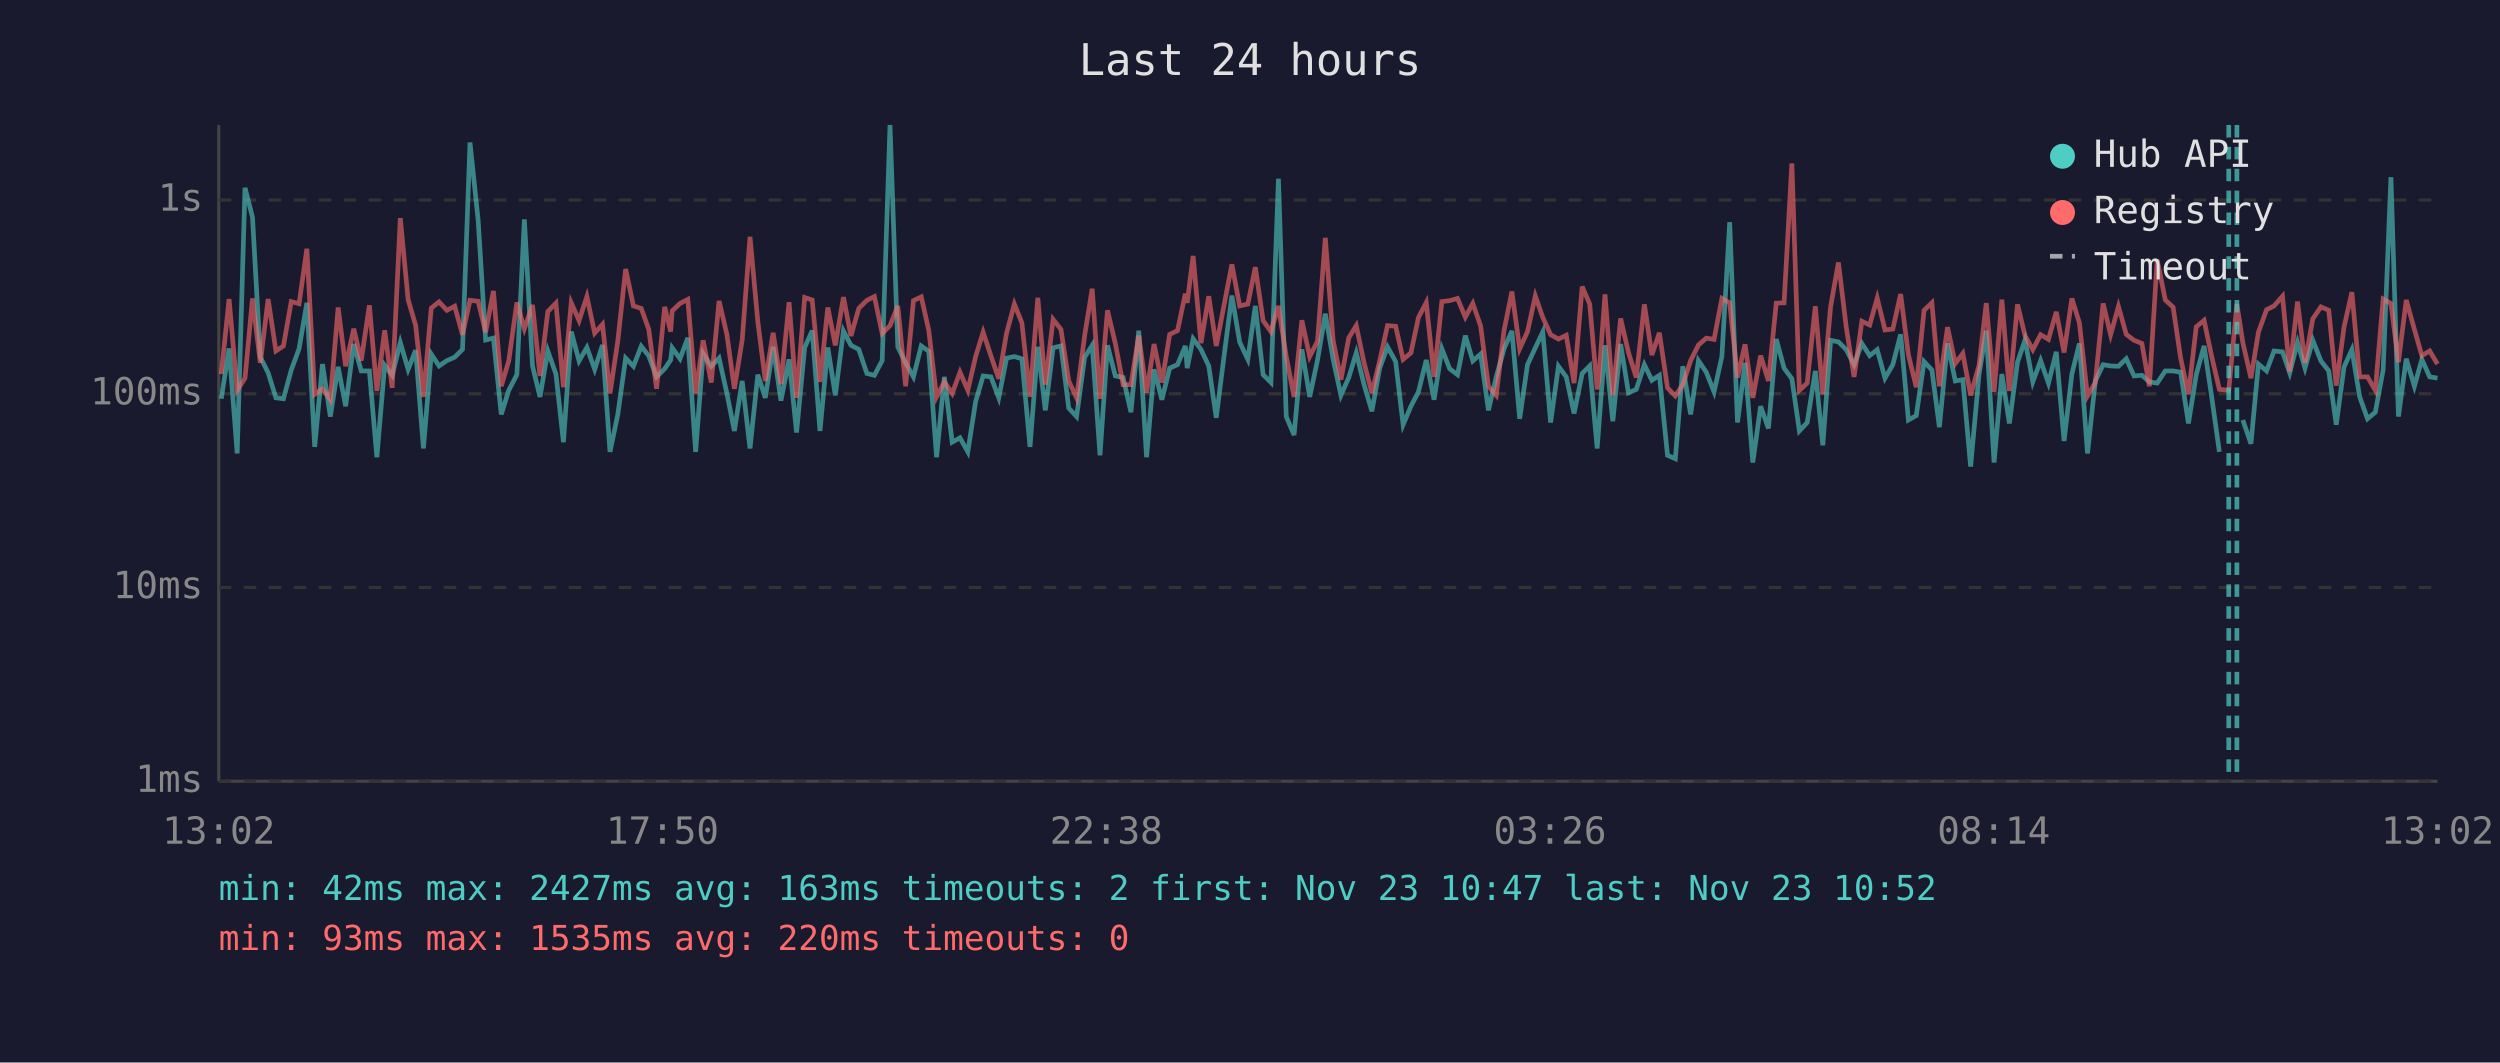
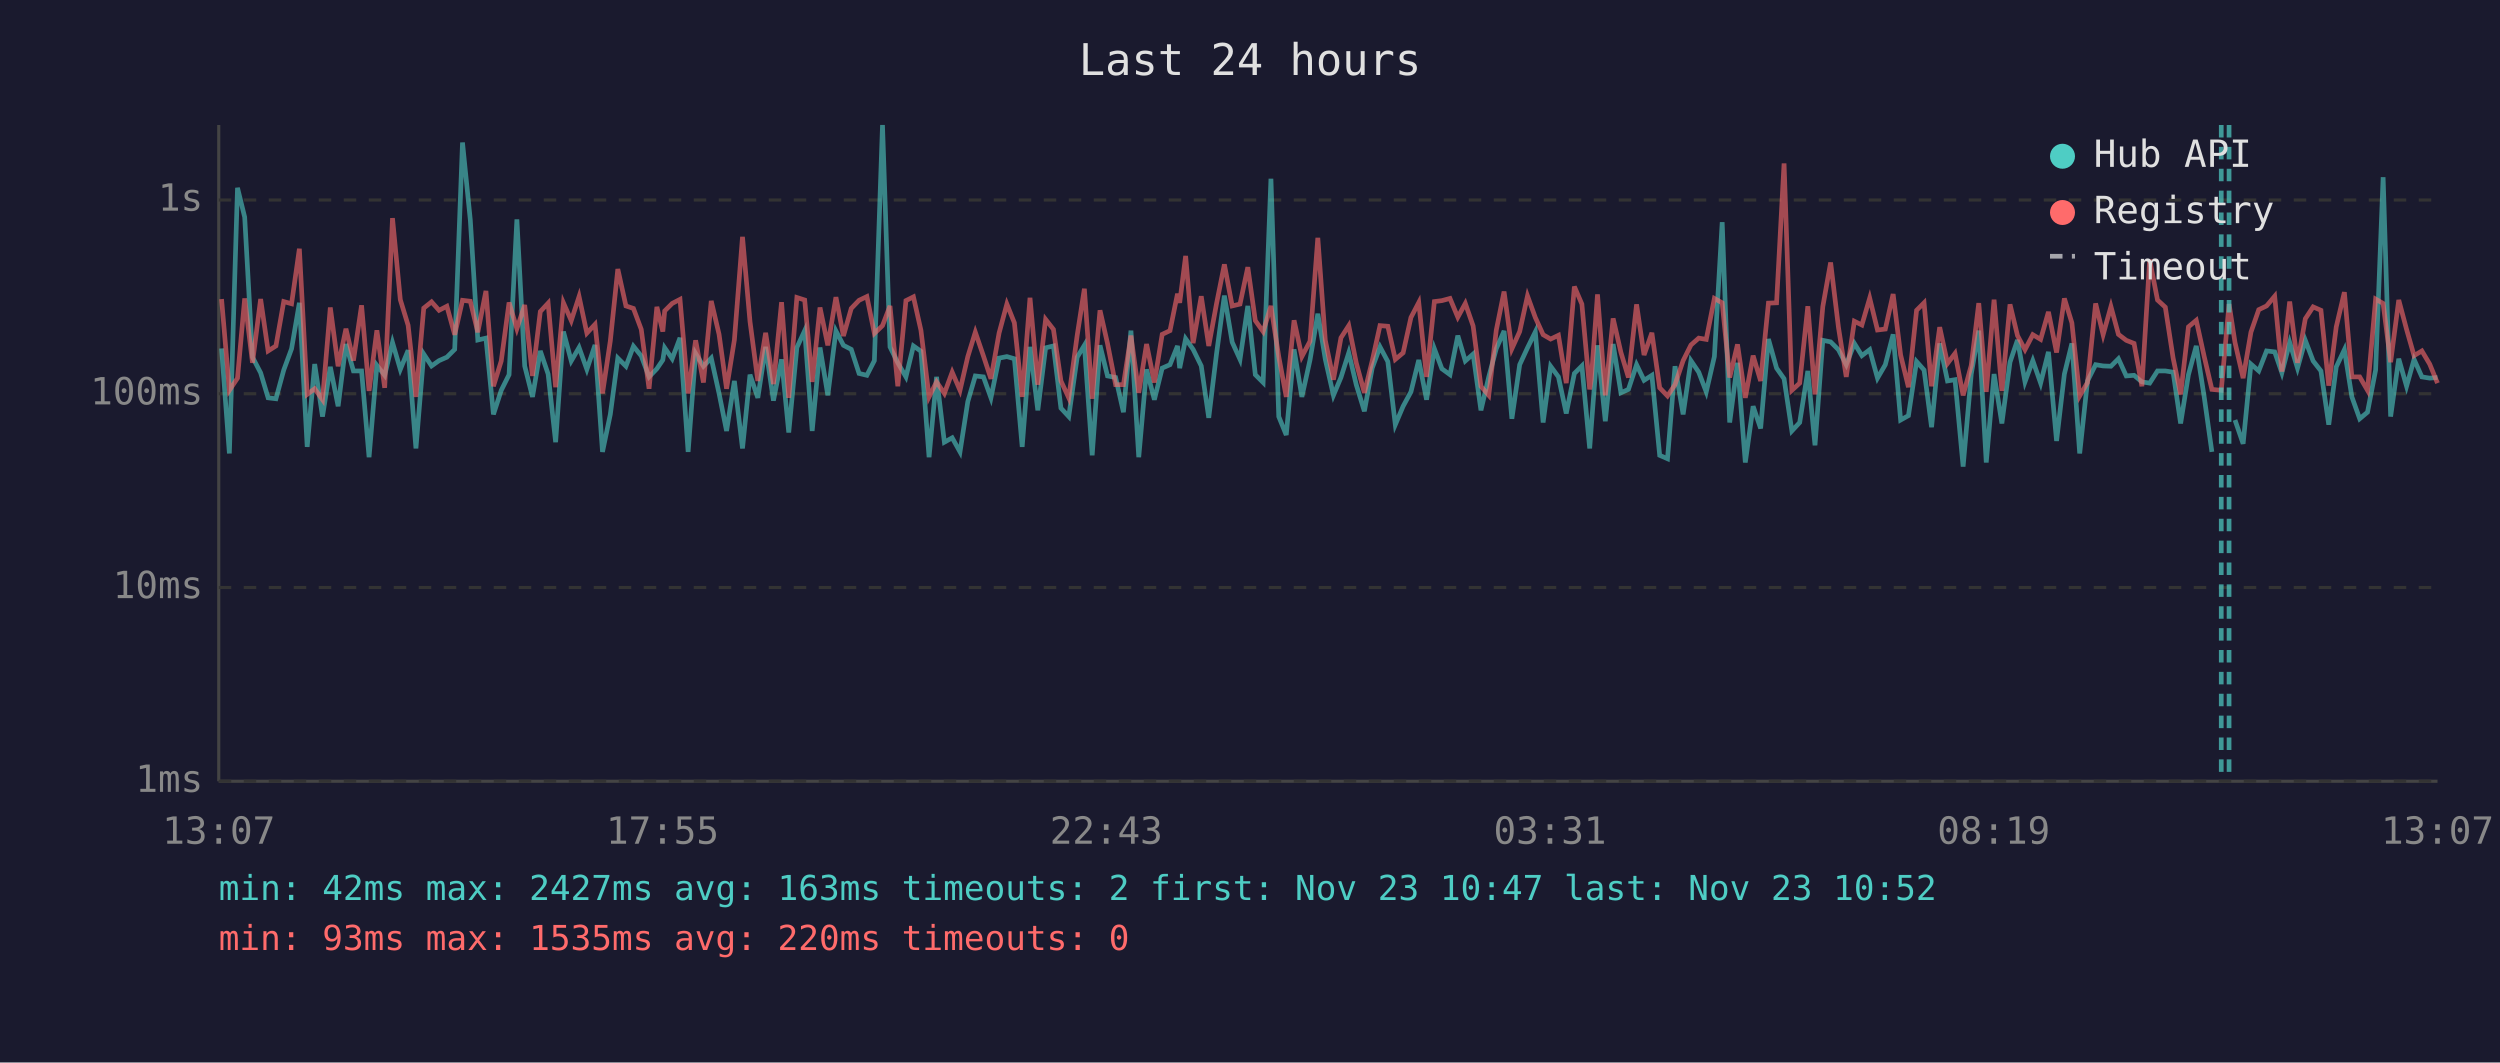
<svg xmlns="http://www.w3.org/2000/svg" viewBox="0 0 800 340" font-family="monospace" font-size="12">
  <rect width="800" height="340" fill="#1a1a2e" />
  <text x="400" y="24" fill="#e0e0e0" font-size="14" text-anchor="middle">Last 24 hours</text>
  <line x1="70" y1="40" x2="70" y2="250" stroke="#444" stroke-width="1" />
  <line x1="70" y1="250" x2="780" y2="250" stroke="#444" stroke-width="1" />
  <line x1="70" y1="250" x2="780" y2="250" stroke="#333" stroke-width="1" stroke-dasharray="4" />
  <text x="65" y="250" fill="#888" text-anchor="end" dominant-baseline="middle">1ms</text>
  <line x1="70" y1="188" x2="780" y2="188" stroke="#333" stroke-width="1" stroke-dasharray="4" />
  <text x="65" y="188" fill="#888" text-anchor="end" dominant-baseline="middle">10ms</text>
  <line x1="70" y1="126" x2="780" y2="126" stroke="#333" stroke-width="1" stroke-dasharray="4" />
  <text x="65" y="126" fill="#888" text-anchor="end" dominant-baseline="middle">100ms</text>
  <line x1="70" y1="64" x2="780" y2="64" stroke="#333" stroke-width="1" stroke-dasharray="4" />
  <text x="65" y="64" fill="#888" text-anchor="end" dominant-baseline="middle">1s</text>
-   <text x="70" y="270" fill="#888" text-anchor="middle">13:02</text>
-   <text x="212" y="270" fill="#888" text-anchor="middle">17:50</text>
-   <text x="354" y="270" fill="#888" text-anchor="middle">22:38</text>
-   <text x="496" y="270" fill="#888" text-anchor="middle">03:26</text>
-   <text x="638" y="270" fill="#888" text-anchor="middle">08:14</text>
-   <text x="780" y="270" fill="#888" text-anchor="middle">13:02</text>
-   <polyline points="70.8,127.6 73.3,111.5 75.9,145.1 78.4,60.1 80.8,69.5 83.3,114.3 85.8,119.3 88.3,127.3 90.7,127.6 93.2,118.4 95.7,111.6 98.2,96.9 100.7,143.0 103.2,116.5 105.7,133.3 108.2,117.4 110.6,130.0 113.2,110.1 115.6,118.7 118.2,118.7 120.6,146.3 123.1,116.9 125.5,120.1 128.1,109.6 130.6,118.2 133.0,112.1 135.5,143.5 138.0,113.3 140.5,117.1 143.0,115.4 145.5,114.3 148.0,111.8 150.4,45.6 153.0,70.4 155.4,108.8 157.9,108.2 160.4,132.6 162.8,124.9 165.4,119.9 167.8,70.2 170.4,117.1 172.8,127.0 175.3,112.3 177.9,119.7 180.3,141.5 182.8,106.1 185.3,115.5 187.8,111.2 190.3,118.2 192.8,110.4 195.2,144.6 197.7,132.6 200.2,114.6 202.7,117.2 205.2,110.8 207.6,113.9 210.1,120.6 212.7,118.0 214.6,115.2 215.1,111.3 217.6,114.8 220.1,108.1 222.6,144.6 225.0,113.1 227.6,117.2 230.1,114.6 232.6,125.9 235.0,137.9 237.5,121.9 240.0,143.5 242.5,119.9 244.9,127.3 247.4,111.0 249.9,128.2 252.5,115.0 254.9,138.4 257.5,111.2 259.9,105.8 262.4,137.9 264.9,111.2 267.3,126.5 269.9,105.9 272.3,110.5 274.8,111.8 277.4,119.5 279.8,120.1 282.3,115.4 284.8,40.0 287.3,111.0 289.8,116.1 292.3,120.6 294.8,110.7 297.2,112.4 299.7,146.3 302.2,120.6 304.7,141.5 307.2,140.1 309.7,144.6 312.2,128.5 314.6,120.3 317.1,120.6 319.6,127.3 322.1,114.6 324.6,114.1 327.0,114.8 329.6,143.0 332.1,111.0 334.5,131.3 337.0,111.3 339.5,110.7 342.0,130.6 344.5,133.3 347.1,114.3 349.5,110.5 352.0,145.7 354.4,110.5 356.9,120.3 359.4,120.8 361.9,131.9 364.4,105.8 366.9,146.3 369.3,118.2 371.8,127.9 374.3,117.8 376.8,116.7 379.3,110.7 379.9,117.8 381.8,108.4 384.3,111.8 386.8,117.1 389.2,133.7 391.8,113.1 394.2,94.6 396.7,109.5 399.3,115.0 401.7,97.9 404.2,119.9 406.7,122.4 409.1,57.2 411.6,133.3 414.1,139.2 416.6,111.8 419.1,127.0 421.6,115.2 424.1,100.4 426.6,115.0 429.1,126.5 431.6,120.8 434.0,112.9 436.5,123.1 439.0,131.6 441.5,117.8 444.0,111.0 446.6,115.7 449.0,135.9 451.5,130.0 453.9,125.4 456.4,115.2 458.9,127.9 461.4,111.6 463.9,118.0 466.4,119.9 468.9,107.4 471.3,115.5 473.8,113.3 476.3,131.3 478.8,120.6 481.3,111.6 483.8,105.9 486.3,134.0 488.8,116.7 491.3,111.3 493.7,106.2 496.2,135.2 498.7,117.2 501.2,120.6 503.7,132.3 506.3,119.5 508.7,117.1 511.1,143.5 511.6,136.7 513.6,110.5 516.1,134.8 518.6,110.1 521.1,125.7 523.6,124.6 526.2,116.7 528.6,121.7 531.0,120.1 533.6,145.7 536.1,146.8 538.5,117.2 541.0,132.6 543.5,115.4 546.0,119.1 548.5,125.4 551.0,114.1 553.5,71.1 556.0,135.2 558.4,116.1 560.9,148.0 563.4,130.0 565.9,137.1 568.4,108.5 570.9,117.8 573.4,121.2 575.8,137.9 578.3,135.2 580.9,118.7 583.3,142.5 585.8,108.9 588.3,109.4 590.8,111.9 593.3,116.7 595.8,109.9 598.3,113.8 600.7,111.9 603.2,121.0 605.7,116.7 608.2,107.0 610.7,134.4 613.2,133.0 615.7,115.7 618.2,118.4 620.6,136.7 623.2,109.9 625.7,121.9 628.1,121.5 630.6,149.3 633.3,119.7 635.6,105.8 638.1,148.0 640.6,119.7 643.0,135.5 645.6,115.9 648.0,108.8 650.5,122.2 653.0,115.4 655.5,122.6 658.0,112.6 660.5,141.1 663.0,119.7 665.4,109.9 668.0,145.1 670.5,121.9 673.0,116.7 675.4,117.1 677.9,117.2 680.4,114.8 682.9,120.3 685.4,120.1 687.8,122.2 690.3,122.6 692.9,118.7 695.4,118.7 697.8,119.1 700.3,135.5 702.8,119.9 705.3,110.7 707.7,126.7 710.2,144.6" fill="none" stroke="#4ecdc4" stroke-width="1.5" opacity="0.6" />
-   <polyline points="717.7,134.4 720.3,142.0 722.7,116.5 725.3,118.7 727.7,112.3 730.4,112.6 732.7,119.3 735.2,109.6 737.6,117.8 740.1,108.9 742.7,115.5 745.2,118.7 747.6,135.9 750.1,117.4 752.6,111.9 755.1,127.0 757.6,134.0 760.1,131.9 762.6,118.4 765.1,56.7 767.5,133.3 770.0,114.8 772.6,123.6 775.0,115.0 777.5,120.6 780.0,121.0" fill="none" stroke="#4ecdc4" stroke-width="1.5" opacity="0.6" />
-   <polyline points="70.8,119.7 73.3,95.7 75.9,124.9 78.4,121.0 80.8,95.5 83.3,116.1 85.8,95.7 88.3,112.3 90.7,110.7 93.2,96.5 95.7,97.2 98.2,79.6 100.7,126.2 103.2,124.4 105.7,127.9 108.2,98.4 110.6,117.2 113.2,105.2 115.6,115.4 118.2,97.7 120.6,125.1 123.1,105.7 125.5,124.1 128.1,69.8 130.6,95.9 133.0,104.1 135.5,127.0 138.0,98.6 140.5,96.6 143.0,99.3 145.5,98.0 148.0,107.1 150.4,96.1 153.0,96.4 155.4,106.3 157.9,93.1 160.4,123.6 162.8,115.5 165.4,96.8 167.8,105.2 170.4,97.6 172.8,120.3 175.3,99.7 177.9,97.0 180.3,123.9 182.8,96.9 185.3,102.6 187.8,94.9 190.3,106.6 192.8,103.8 195.2,125.9 197.7,109.1 200.2,86.1 202.7,97.9 205.2,98.7 207.6,105.4 210.1,124.4 212.7,98.2 214.6,106.1 215.1,99.5 217.6,97.1 220.1,95.8 222.6,125.9 225.0,108.9 227.6,122.4 230.1,96.3 232.6,107.0 235.0,124.4 237.5,108.8 240.0,75.8 242.5,102.9 244.9,121.9 247.4,106.5 249.9,122.9 252.5,96.7 254.9,127.3 257.5,95.2 259.9,96.0 262.4,122.2 264.9,98.4 267.3,110.5 269.9,95.1 272.3,107.5 274.8,98.7 277.4,96.1 279.8,94.9 282.3,106.7 284.8,104.2 287.3,97.9 289.8,123.6 292.3,96.2 294.8,95.0 297.2,105.7 299.7,127.0 302.2,122.2 304.7,125.9 307.2,119.1 309.7,124.9 312.2,114.1 314.6,106.3 317.1,113.9 319.6,121.2 322.1,106.6 324.6,97.3 327.0,103.3 329.6,127.0 332.1,95.3 334.5,123.1 337.0,102.2 339.5,105.4 342.0,121.9 344.5,127.3 347.1,107.3 349.5,92.4 352.0,127.6 354.4,99.3 356.9,109.9 359.4,123.1 361.9,123.1 364.4,107.4 366.9,125.7 369.3,110.1 371.8,122.4 374.3,107.0 376.8,105.8 379.3,94.0 379.9,96.9 381.8,81.9 384.3,109.8 386.8,94.8 389.2,110.7 391.8,97.1 394.2,84.6 396.7,97.9 399.3,97.3 401.7,85.5 404.2,102.6 406.7,106.1 409.1,97.9 411.6,114.1 414.1,127.0 416.6,102.5 419.1,114.1 421.6,109.2 424.1,76.1 426.6,108.9 429.1,121.5 431.6,108.1 434.0,104.2 436.5,116.1 439.0,125.7 441.5,115.5 444.0,104.2 446.6,104.4 449.0,115.0 451.5,112.9 453.9,101.6 456.4,96.8 458.9,120.6 461.4,96.5 463.9,96.2 466.4,95.5 468.9,101.5 471.3,97.1 473.8,104.3 476.3,123.6 478.8,126.5 481.3,105.7 483.8,93.3 486.3,111.6 488.8,106.1 491.3,94.7 493.7,101.6 496.2,107.1 498.7,108.5 501.2,107.3 503.7,122.6 506.3,91.7 508.7,97.3 511.1,124.6 511.6,121.5 513.6,94.2 516.1,126.5 518.6,101.9 521.1,112.8 523.6,120.8 526.2,97.4 528.6,113.6 531.0,106.5 533.6,124.1 536.1,126.7 538.5,123.1 541.0,115.4 543.5,110.4 546.0,108.2 548.5,108.6 551.0,95.5 553.5,96.9 556.0,120.8 558.4,110.2 560.9,127.3 563.4,113.8 565.9,121.9 568.4,97.0 570.9,96.9 573.4,52.3 575.8,124.9 578.3,122.6 580.9,98.0 583.3,126.2 585.8,98.1 588.3,84.0 590.8,104.7 593.3,120.6 595.8,102.8 598.3,104.0 600.7,95.4 603.2,105.6 605.7,105.3 608.2,94.1 610.7,113.6 613.2,123.9 615.7,99.3 618.2,96.9 620.6,123.6 623.2,104.7 625.7,116.3 628.1,113.1 630.6,126.5 633.3,116.9 635.6,97.0 638.1,125.4 640.6,95.9 643.0,125.1 645.6,97.4 648.0,107.4 650.5,111.9 653.0,107.1 655.5,108.6 658.0,99.8 660.5,112.8 663.0,95.5 665.4,103.3 668.0,126.7 670.5,122.4 673.0,97.1 675.4,107.1 677.9,98.1 680.4,107.0 682.9,108.9 685.4,109.9 687.8,123.6 690.3,83.1 692.9,96.0 695.4,98.3 697.8,114.6 700.3,126.2 702.8,104.6 705.3,102.5 707.7,113.9 710.2,124.6 713.2,124.9 715.8,97.3 717.7,109.6 720.3,121.0 722.7,106.3 725.3,99.1 727.7,97.9 730.4,94.8 732.7,118.9 735.2,96.5 737.6,116.1 740.1,102.0 742.7,98.2 745.2,99.3 747.6,123.4 750.1,104.6 752.6,93.5 755.1,120.6 757.6,120.6 760.1,124.9 762.6,95.7 765.1,97.1 767.5,115.9 770.0,96.0 772.6,105.4 775.0,113.8 777.5,112.3 780.0,116.5" fill="none" stroke="#ff6b6b" stroke-width="1.5" opacity="0.6" />
-   <line x1="713.2" y1="40" x2="713.2" y2="250" stroke="#4ecdc4" stroke-width="1.5" stroke-dasharray="4,3" opacity="0.7" />
-   <line x1="715.8" y1="40" x2="715.8" y2="250" stroke="#4ecdc4" stroke-width="1.5" stroke-dasharray="4,3" opacity="0.7" />
+   <text x="70" y="270" fill="#888" text-anchor="middle">13:07</text>
+   <text x="212" y="270" fill="#888" text-anchor="middle">17:55</text>
+   <text x="354" y="270" fill="#888" text-anchor="middle">22:43</text>
+   <text x="496" y="270" fill="#888" text-anchor="middle">03:31</text>
+   <text x="638" y="270" fill="#888" text-anchor="middle">08:19</text>
+   <text x="780" y="270" fill="#888" text-anchor="middle">13:07</text>
+   <polyline points="70.9,111.5 73.4,145.1 76.0,60.1 78.3,69.5 80.8,114.3 83.4,119.3 85.8,127.3 88.3,127.6 90.8,118.4 93.3,111.6 95.8,96.9 98.3,143.0 100.7,116.5 103.2,133.3 105.7,117.4 108.2,130.0 110.7,110.1 113.1,118.7 115.7,118.7 118.1,146.3 120.6,116.9 123.1,120.1 125.6,109.6 128.1,118.2 130.6,112.1 133.1,143.5 135.6,113.3 138.1,117.1 140.5,115.4 143.0,114.3 145.5,111.8 148.0,45.6 150.5,70.4 152.9,108.8 155.5,108.2 157.9,132.6 160.4,124.9 162.9,119.9 165.4,70.2 167.9,117.1 170.4,127.0 172.9,112.3 175.4,119.7 177.8,141.5 180.3,106.1 182.8,115.5 185.3,111.2 187.8,118.2 190.4,110.4 192.8,144.6 195.3,132.6 197.7,114.6 200.3,117.2 202.7,110.8 205.2,113.9 207.7,120.6 210.2,118.0 212.1,115.2 212.7,111.3 215.1,114.8 217.6,108.1 220.2,144.6 222.6,113.1 225.1,117.2 227.6,114.6 230.1,125.9 232.5,137.9 235.0,121.9 237.6,143.5 240.0,119.9 242.5,127.3 245.0,111.0 247.5,128.2 250.1,115.0 252.4,138.4 255.0,111.2 257.5,105.8 259.9,137.9 262.4,111.2 264.9,126.5 267.5,105.9 269.9,110.5 272.4,111.8 274.9,119.5 277.4,120.1 279.8,115.4 282.4,40.0 284.8,111.0 287.3,116.1 289.9,120.6 292.3,110.7 294.7,112.4 297.3,146.3 299.7,120.6 302.2,141.5 304.7,140.1 307.2,144.6 309.7,128.5 312.1,120.3 314.7,120.6 317.1,127.3 319.7,114.6 322.2,114.1 324.6,114.8 327.1,143.0 329.6,111.0 332.1,131.3 334.6,111.3 337.1,110.7 339.5,130.6 342.0,133.3 344.7,114.3 347.0,110.5 349.5,145.7 352.0,110.5 354.4,120.3 357.0,120.8 359.5,131.9 361.9,105.8 364.4,146.3 366.9,118.2 369.4,127.9 371.9,117.8 374.4,116.7 376.8,110.7 377.5,117.8 379.4,108.4 381.8,111.8 384.4,117.1 386.8,133.7 389.3,113.1 391.8,94.6 394.3,109.5 396.8,115.0 399.3,97.9 401.7,119.9 404.2,122.4 406.7,57.2 409.2,133.3 411.6,139.2 414.1,111.8 416.6,127.0 419.2,115.2 421.7,100.4 424.1,115.0 426.7,126.5 429.1,120.8 431.6,112.9 434.0,123.1 436.6,131.6 439.1,117.8 441.6,111.0 444.1,115.7 446.5,135.9 449.0,130.0 451.5,125.4 454.0,115.2 456.5,127.9 459.0,111.6 461.4,118.0 464.0,119.9 466.5,107.4 468.9,115.5 471.4,113.3 473.9,131.3 476.4,120.6 478.8,111.6 481.3,105.9 483.8,134.0 486.3,116.7 488.8,111.3 491.3,106.2 493.8,135.2 496.2,117.2 498.7,120.6 501.2,132.3 503.8,119.5 506.2,117.1 508.7,143.5 509.2,136.7 511.2,110.5 513.7,134.8 516.2,110.1 518.7,125.7 521.1,124.6 523.7,116.7 526.1,121.7 528.6,120.1 531.1,145.7 533.6,146.8 536.0,117.2 538.6,132.6 541.1,115.4 543.6,119.1 546.0,125.4 548.6,114.1 551.1,71.1 553.5,135.2 556.0,116.1 558.5,148.0 561.0,130.0 563.4,137.1 565.9,108.5 568.5,117.8 570.9,121.2 573.4,137.9 575.9,135.2 578.5,118.7 580.8,142.5 583.3,108.9 585.8,109.4 588.3,111.9 590.8,116.7 593.4,109.9 595.8,113.8 598.3,111.9 600.8,121.0 603.3,116.7 605.8,107.0 608.2,134.4 610.7,133.0 613.3,115.7 615.7,118.4 618.1,136.7 620.7,109.9 623.2,121.9 625.6,121.5 628.2,149.3 630.8,119.7 633.2,105.8 635.6,148.0 638.1,119.7 640.6,135.5 643.2,115.9 645.6,108.8 648.0,122.2 650.5,115.4 653.0,122.6 655.5,112.6 658.1,141.1 660.6,119.7 663.0,109.9 665.5,145.1 668.0,121.9 670.6,116.7 673.0,117.1 675.5,117.2 677.9,114.8 680.4,120.3 682.9,120.1 685.4,122.2 687.9,122.6 690.4,118.7 692.9,118.7 695.4,119.1 697.8,135.5 700.3,119.9 702.8,110.7 705.3,126.7 707.8,144.6" fill="none" stroke="#4ecdc4" stroke-width="1.5" opacity="0.6" />
+   <polyline points="715.2,134.4 717.8,142.0 720.3,116.5 722.8,118.7 725.3,112.3 727.9,112.6 730.2,119.3 732.7,109.6 735.2,117.8 737.7,108.9 740.2,115.5 742.7,118.7 745.2,135.9 747.6,117.4 750.2,111.9 752.6,127.0 755.1,134.0 757.6,131.9 760.2,118.4 762.6,56.7 765.0,133.3 767.6,114.8 770.1,123.6 772.5,115.0 775.0,120.6 777.5,121.0 780.0,120.8" fill="none" stroke="#4ecdc4" stroke-width="1.5" opacity="0.6" />
+   <polyline points="70.9,95.7 73.4,124.9 76.0,121.0 78.3,95.5 80.8,116.1 83.4,95.7 85.8,112.3 88.3,110.7 90.8,96.5 93.3,97.2 95.8,79.6 98.3,126.2 100.7,124.4 103.2,127.9 105.7,98.4 108.2,117.2 110.7,105.2 113.1,115.4 115.7,97.7 118.1,125.1 120.6,105.7 123.1,124.1 125.6,69.8 128.1,95.9 130.6,104.1 133.1,127.0 135.6,98.6 138.1,96.6 140.5,99.3 143.0,98.0 145.5,107.1 148.0,96.1 150.5,96.4 152.9,106.3 155.5,93.1 157.9,123.6 160.4,115.5 162.9,96.8 165.4,105.2 167.9,97.6 170.4,120.3 172.9,99.7 175.4,97.0 177.8,123.9 180.3,96.9 182.8,102.6 185.3,94.9 187.8,106.6 190.4,103.8 192.8,125.9 195.3,109.1 197.7,86.1 200.3,97.9 202.7,98.7 205.2,105.4 207.7,124.4 210.2,98.2 212.1,106.1 212.7,99.5 215.1,97.1 217.6,95.8 220.2,125.9 222.6,108.9 225.1,122.4 227.6,96.3 230.1,107.0 232.5,124.4 235.0,108.8 237.6,75.8 240.0,102.9 242.5,121.9 245.0,106.5 247.5,122.9 250.1,96.7 252.4,127.3 255.0,95.2 257.5,96.0 259.9,122.2 262.4,98.4 264.9,110.5 267.5,95.1 269.9,107.5 272.4,98.7 274.9,96.1 277.4,94.9 279.8,106.7 282.4,104.2 284.8,97.9 287.3,123.6 289.9,96.2 292.3,95.0 294.7,105.7 297.3,127.0 299.7,122.2 302.2,125.9 304.7,119.1 307.2,124.9 309.7,114.1 312.1,106.3 314.7,113.9 317.1,121.2 319.7,106.6 322.2,97.3 324.6,103.3 327.1,127.0 329.6,95.3 332.1,123.1 334.6,102.2 337.1,105.4 339.5,121.9 342.0,127.3 344.7,107.3 347.0,92.4 349.5,127.6 352.0,99.3 354.4,109.9 357.0,123.1 359.5,123.1 361.9,107.4 364.4,125.7 366.9,110.1 369.4,122.4 371.9,107.0 374.4,105.8 376.8,94.0 377.5,96.9 379.4,81.9 381.8,109.8 384.4,94.8 386.8,110.7 389.3,97.1 391.8,84.6 394.3,97.9 396.8,97.3 399.3,85.5 401.7,102.6 404.2,106.1 406.7,97.9 409.2,114.1 411.6,127.0 414.1,102.5 416.6,114.1 419.2,109.2 421.7,76.1 424.1,108.9 426.7,121.5 429.1,108.1 431.6,104.2 434.0,116.1 436.6,125.7 439.1,115.5 441.6,104.2 444.1,104.4 446.5,115.0 449.0,112.9 451.5,101.6 454.0,96.8 456.5,120.6 459.0,96.5 461.4,96.2 464.0,95.5 466.5,101.5 468.9,97.1 471.4,104.3 473.9,123.6 476.4,126.5 478.8,105.7 481.3,93.3 483.8,111.6 486.3,106.1 488.8,94.7 491.3,101.6 493.8,107.1 496.2,108.5 498.7,107.3 501.2,122.6 503.8,91.7 506.2,97.3 508.7,124.6 509.2,121.5 511.2,94.2 513.7,126.5 516.2,101.9 518.7,112.8 521.1,120.8 523.7,97.4 526.1,113.6 528.6,106.5 531.1,124.1 533.6,126.7 536.0,123.1 538.6,115.4 541.1,110.4 543.6,108.2 546.0,108.6 548.6,95.5 551.1,96.9 553.5,120.8 556.0,110.2 558.5,127.3 561.0,113.8 563.4,121.9 565.9,97.0 568.5,96.9 570.9,52.3 573.4,124.9 575.9,122.6 578.5,98.0 580.8,126.2 583.3,98.1 585.8,84.0 588.3,104.7 590.8,120.6 593.4,102.8 595.8,104.0 598.3,95.4 600.8,105.6 603.3,105.3 605.8,94.1 608.2,113.6 610.7,123.9 613.3,99.3 615.7,96.9 618.1,123.6 620.7,104.7 623.2,116.3 625.6,113.1 628.2,126.5 630.8,116.9 633.2,97.0 635.6,125.4 638.1,95.9 640.6,125.1 643.2,97.4 645.6,107.4 648.0,111.9 650.5,107.1 653.0,108.6 655.5,99.8 658.1,112.8 660.6,95.5 663.0,103.3 665.5,126.7 668.0,122.4 670.6,97.1 673.0,107.1 675.5,98.1 677.9,107.0 680.4,108.9 682.9,109.9 685.4,123.6 687.9,83.1 690.4,96.0 692.9,98.3 695.4,114.6 697.8,126.2 700.3,104.6 702.8,102.5 705.3,113.9 707.8,124.6 710.8,124.9 713.3,97.3 715.2,109.6 717.8,121.0 720.3,106.3 722.8,99.1 725.3,97.9 727.9,94.8 730.2,118.9 732.7,96.5 735.2,116.1 737.7,102.0 740.2,98.2 742.7,99.3 745.2,123.4 747.6,104.6 750.2,93.5 752.6,120.6 755.1,120.6 757.6,124.9 760.2,95.7 762.6,97.1 765.0,115.9 767.6,96.0 770.1,105.4 772.5,113.8 775.0,112.3 777.5,116.5 780.0,122.6" fill="none" stroke="#ff6b6b" stroke-width="1.5" opacity="0.6" />
+   <line x1="710.8" y1="40" x2="710.8" y2="250" stroke="#4ecdc4" stroke-width="1.5" stroke-dasharray="4,3" opacity="0.7" />
+   <line x1="713.3" y1="40" x2="713.3" y2="250" stroke="#4ecdc4" stroke-width="1.5" stroke-dasharray="4,3" opacity="0.7" />
  <circle cx="660" cy="50" r="4" fill="#4ecdc4" />
  <text x="670" y="50" fill="#e0e0e0" dominant-baseline="middle">Hub API</text>
  <circle cx="660" cy="68" r="4" fill="#ff6b6b" />
  <text x="670" y="68" fill="#e0e0e0" dominant-baseline="middle">Registry</text>
  <line x1="656" y1="82" x2="664" y2="82" stroke="#e0e0e0" stroke-width="1.5" stroke-dasharray="4,3" opacity="0.7" />
  <text x="670" y="86" fill="#e0e0e0" dominant-baseline="middle">Timeout</text>
  <text x="70" y="288" fill="#4ecdc4" font-size="11">min: 42ms  max: 2427ms  avg: 163ms  timeouts: 2  first: Nov 23 10:47  last: Nov 23 10:52</text>
  <text x="70" y="304" fill="#ff6b6b" font-size="11">min: 93ms  max: 1535ms  avg: 220ms  timeouts: 0</text>
</svg>
